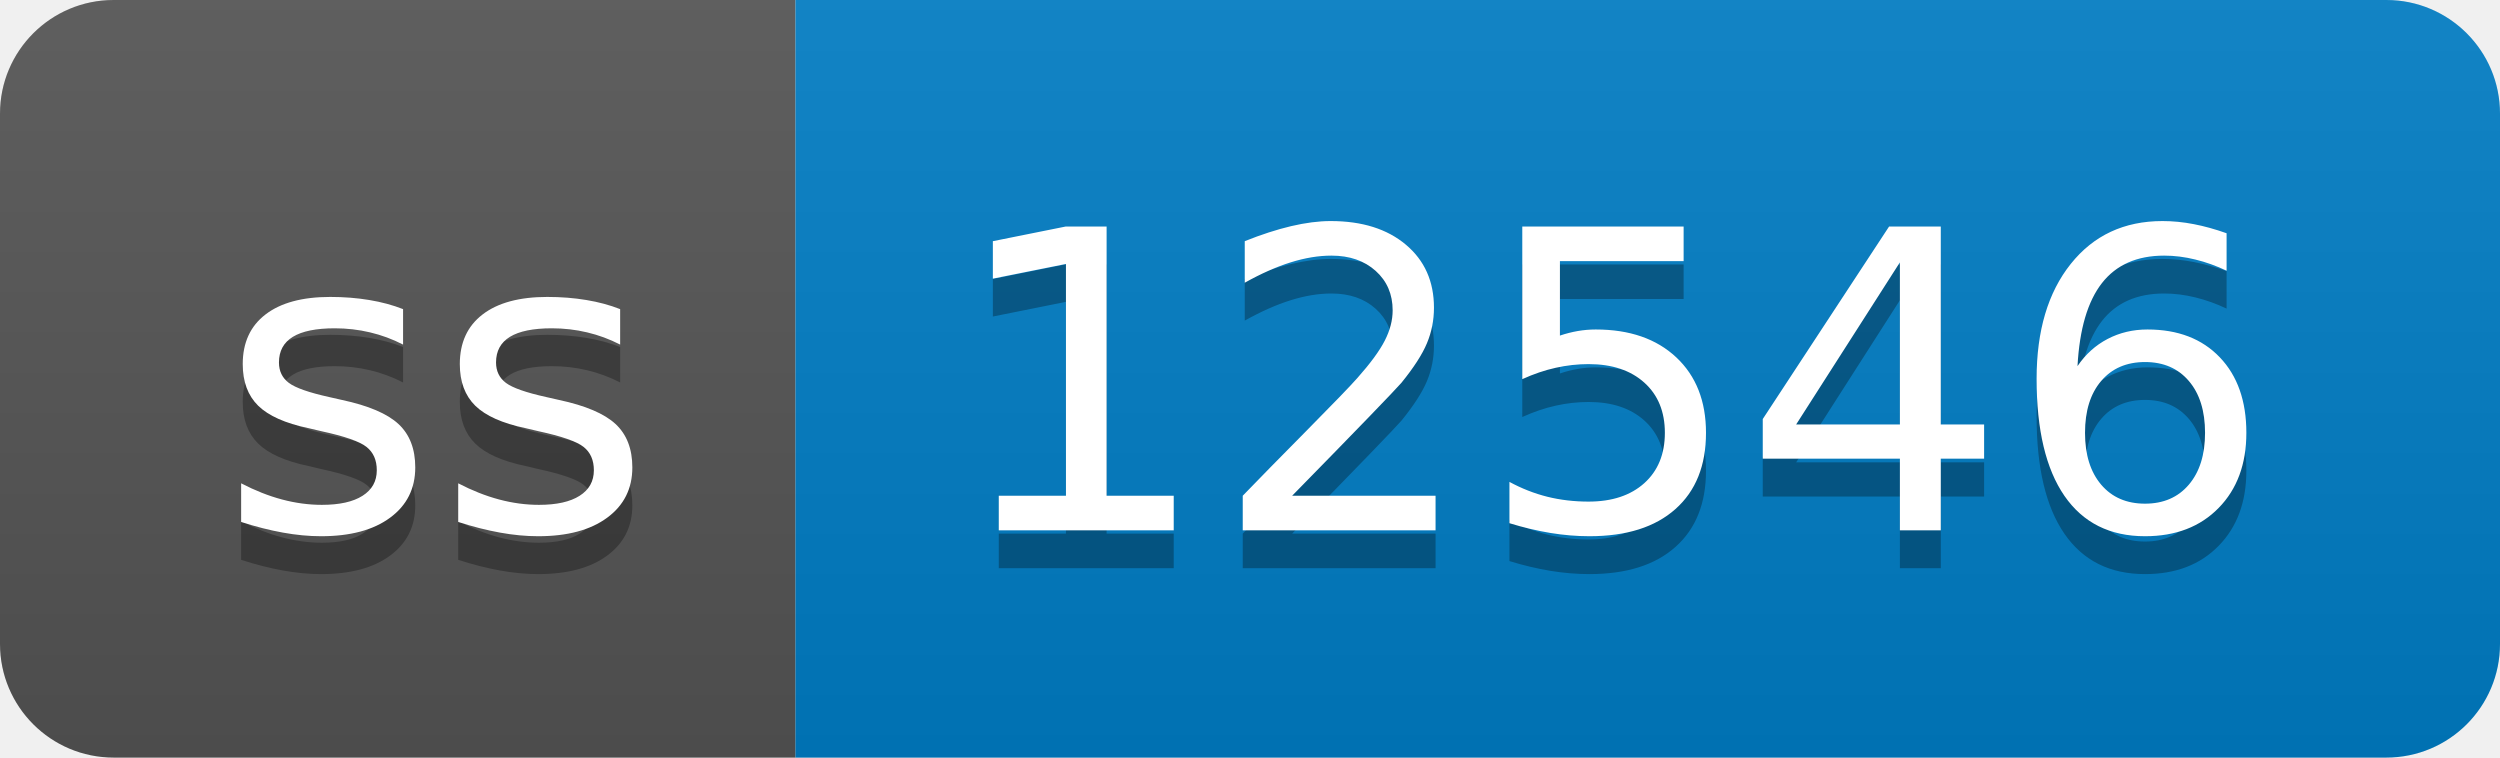
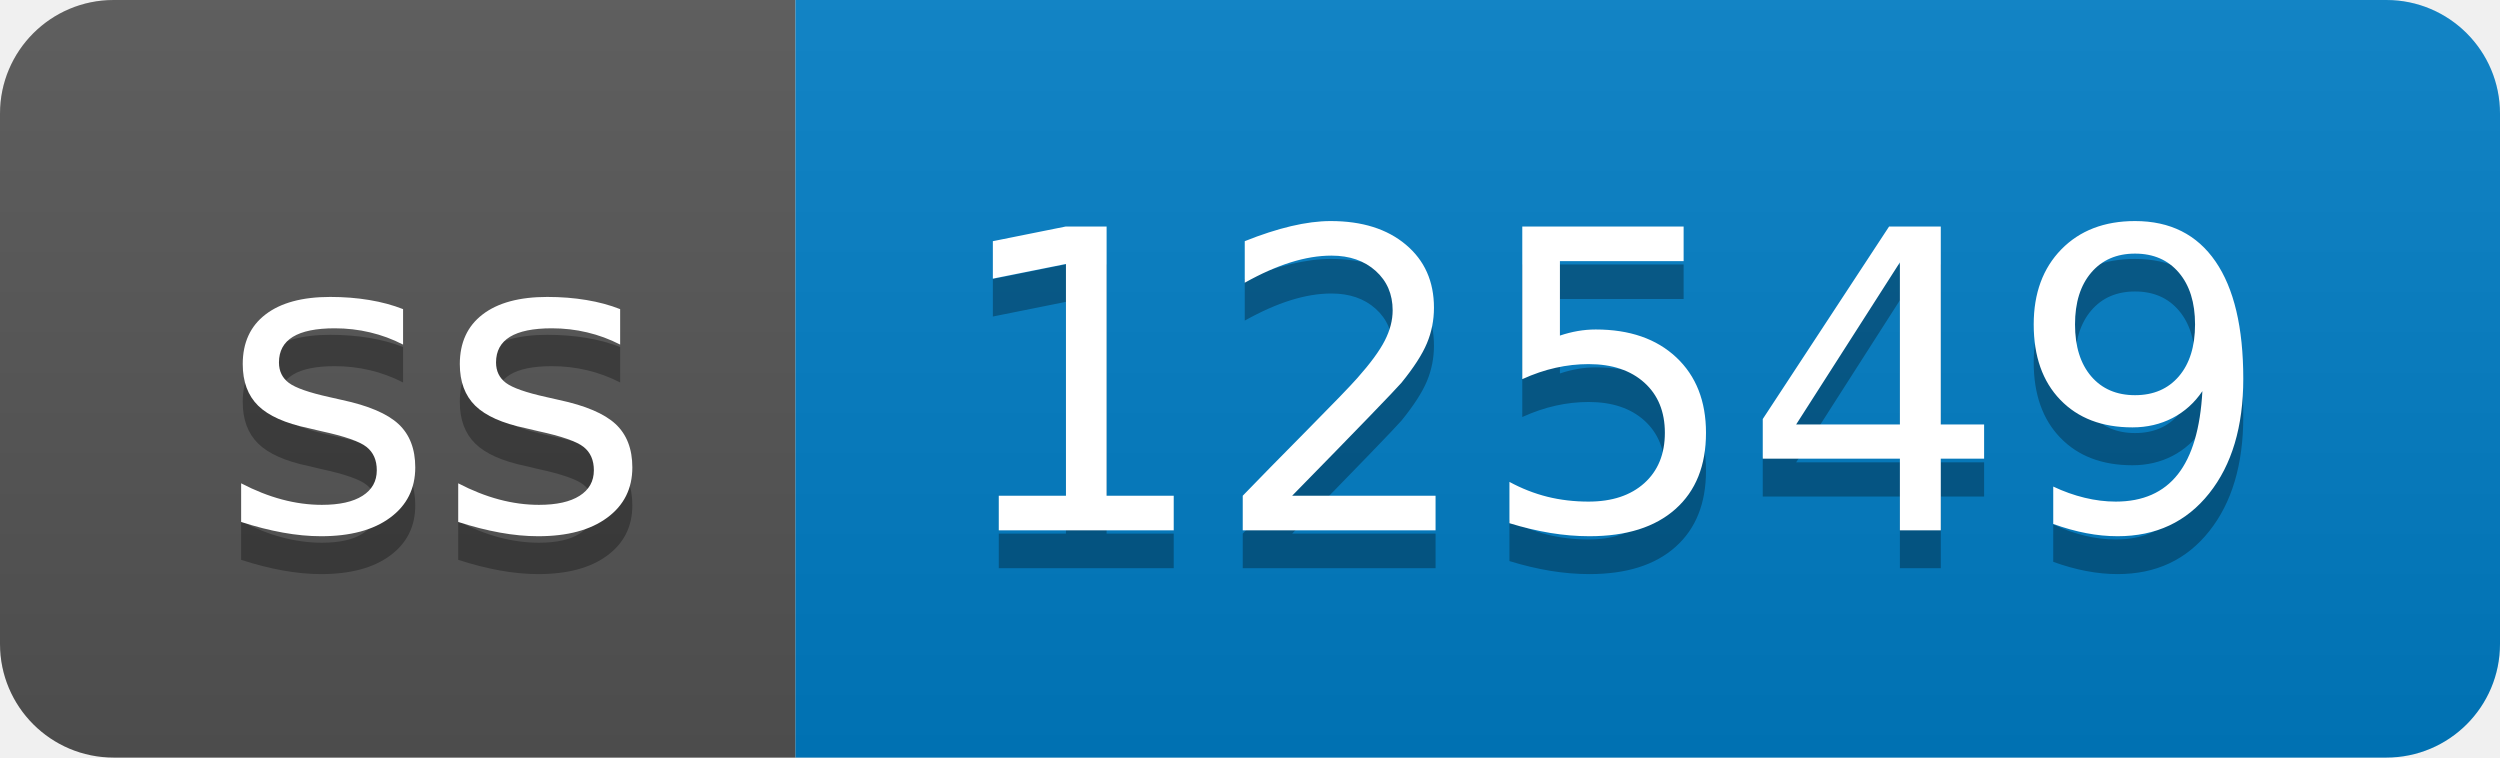
- <svg xmlns="http://www.w3.org/2000/svg" width="66" height="20" role="img" aria-label="ss: 12546">
+ <svg xmlns="http://www.w3.org/2000/svg" width="66" height="20" role="img" aria-label="ss: 12549">
  <linearGradient id="s" x2="0" y2="100%">
    <stop offset="0" stop-color="#bbb" stop-opacity=".1" />
    <stop offset="1" stop-opacity=".1" />
  </linearGradient>
  <clipPath id="r">
    <rect width="66" height="20" rx="3" fill="#fff" />
  </clipPath>
  <g clip-path="url(#r)">
    <rect width="21" height="20" fill="#555" />
    <rect x="21" width="45" height="20" fill="#007ec6" />
    <rect width="66" height="20" fill="url(#s)" />
  </g>
  <g fill="#fff" text-anchor="middle" font-family="Verdana,Geneva,DejaVu Sans,sans-serif" text-rendering="geometricPrecision" font-size="110">
    <text aria-hidden="true" x="115" y="150" fill="#010101" fill-opacity=".3" transform="scale(.1)" textLength="110">ss</text>
    <text x="115" y="140" transform="scale(.1)" fill="#fff" textLength="110">ss</text>
-     <text aria-hidden="true" x="425" y="150" fill="#010101" fill-opacity=".3" transform="scale(.1)" textLength="350">12546</text>
-     <text x="425" y="140" transform="scale(.1)" fill="#fff" textLength="350">12546</text>
+     <text aria-hidden="true" x="425" y="150" fill="#010101" fill-opacity=".3" transform="scale(.1)" textLength="350">12549</text>
+     <text x="425" y="140" transform="scale(.1)" fill="#fff" textLength="350">12549</text>
  </g>
</svg>
